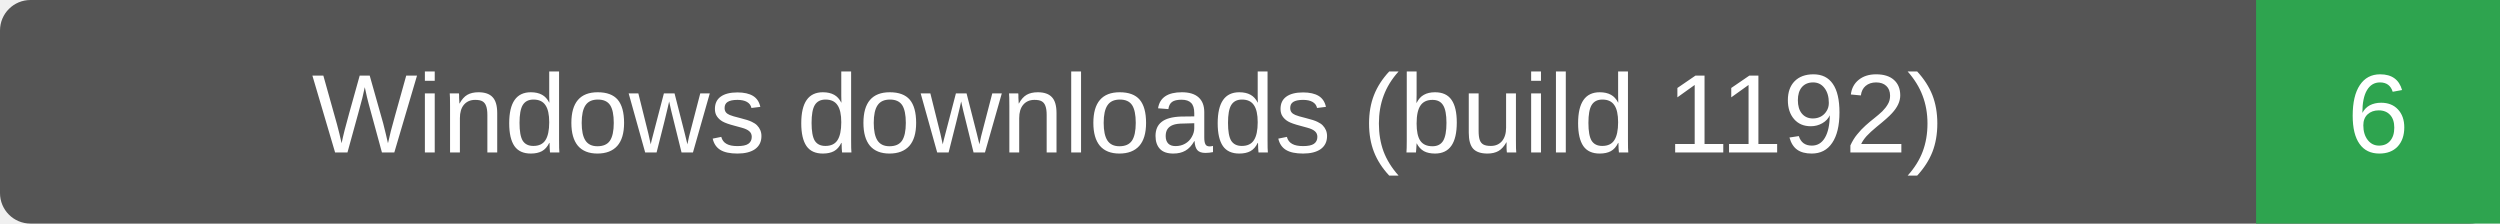
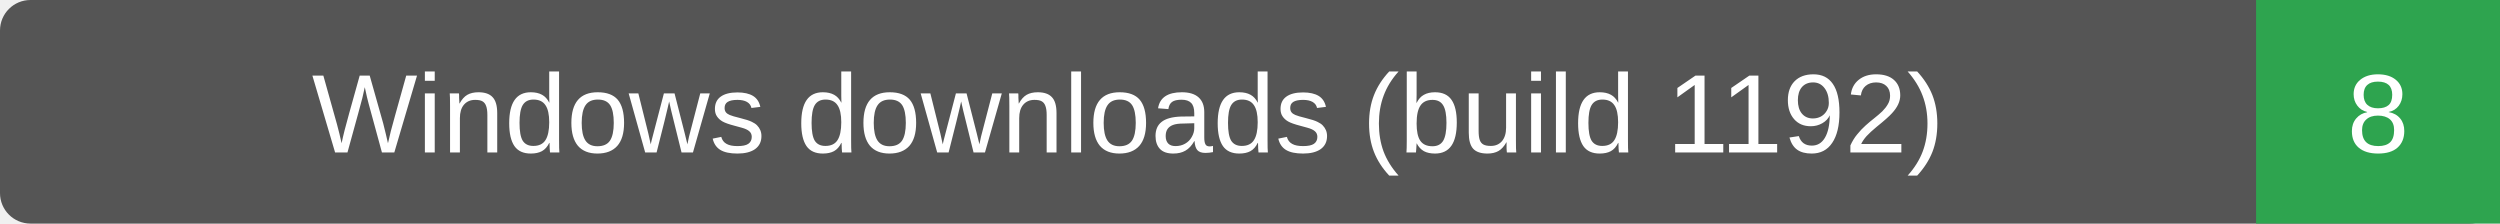
- <svg xmlns="http://www.w3.org/2000/svg" width="246" height="22" role="img" aria-label="Windows downloads (build 1192): 6">
+ <svg xmlns="http://www.w3.org/2000/svg" width="246" height="22" role="img" aria-label="Windows downloads (build 1192): 8">
  <rect width="246" height="22" rx="3" fill="#555" />
  <path d="M222 0h24v22h-24z" fill="#2ea44f" />
  <g fill="#fff" text-anchor="middle" font-family="Verdana,Arial,sans-serif" font-size="11">
    <text x="111.0" y="15">Windows downloads (build 1192)</text>
-     <text x="234.0" y="15">6</text>
+     <text x="234.0" y="15">8</text>
  </g>
</svg>
